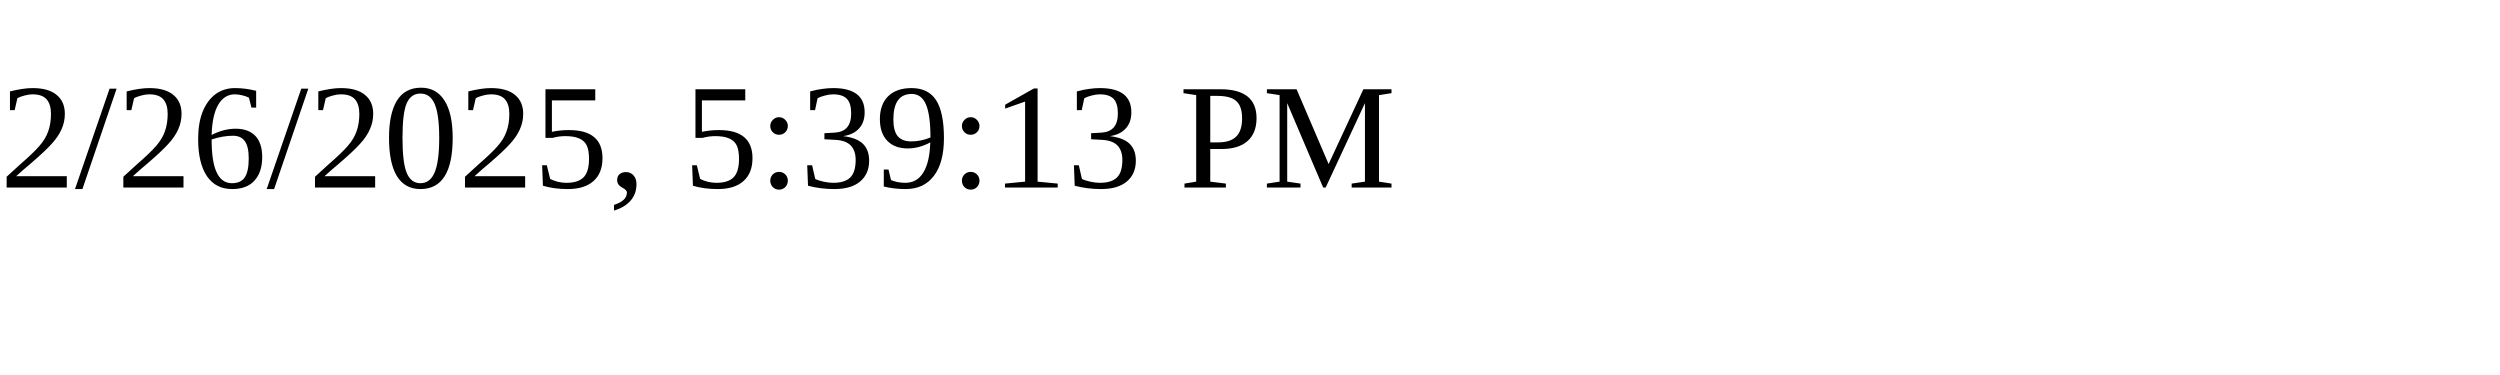
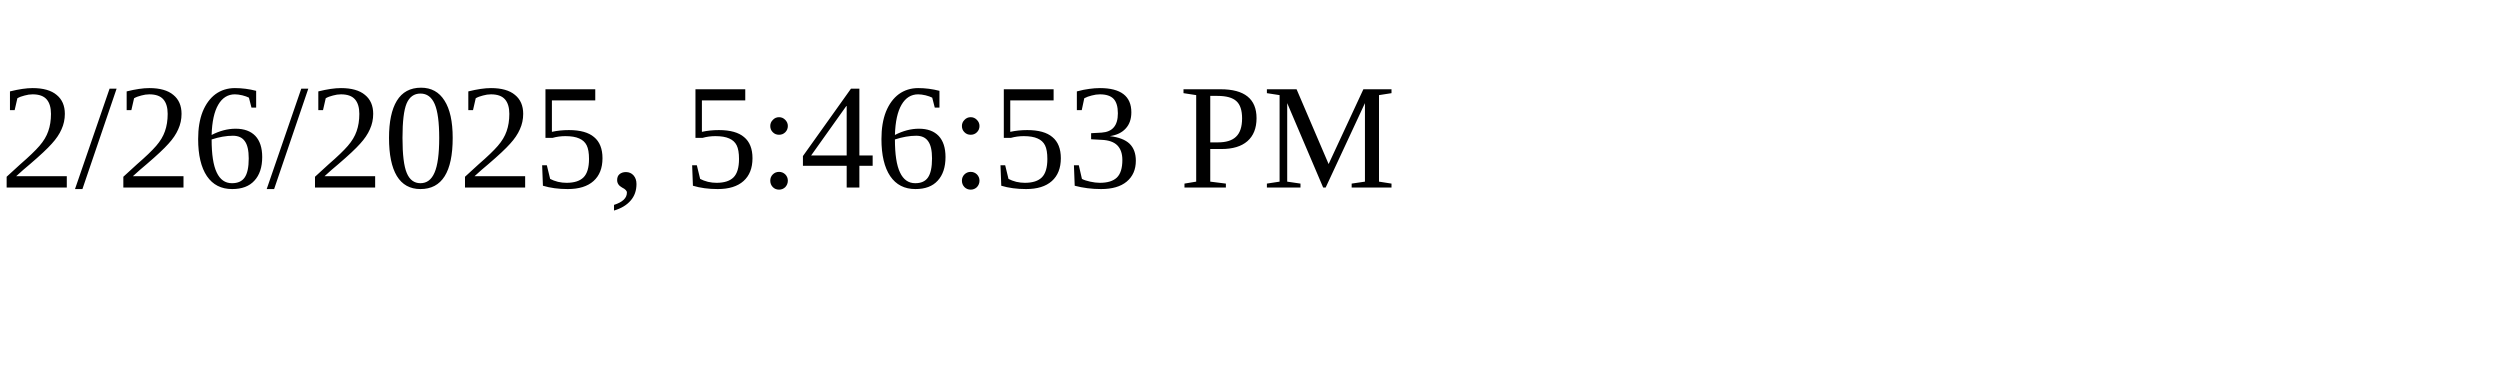
<svg xmlns="http://www.w3.org/2000/svg" height="30" width="200">
-   <text x="0" y="15">2/26/2025, 5:39:13 PM</text>
+   <text x="0" y="15">2/26/2025, 5:46:53 PM</text>
</svg>
